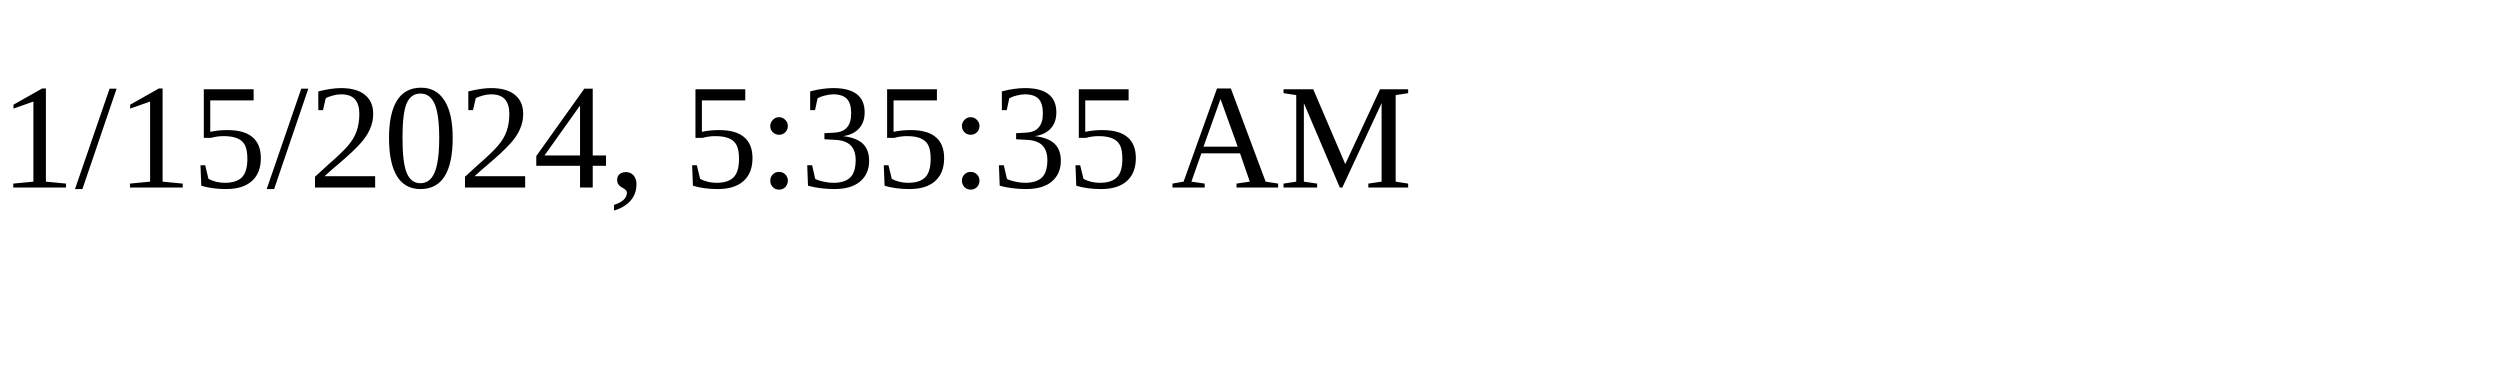
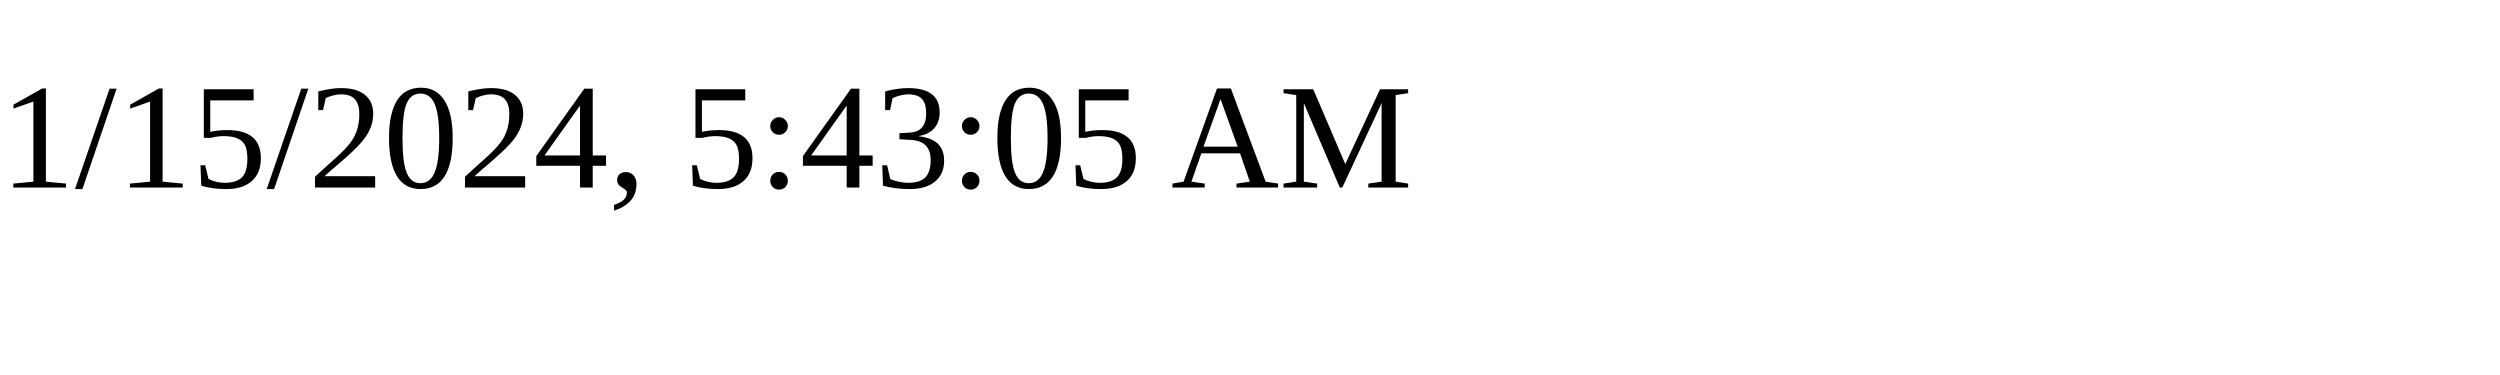
<svg xmlns="http://www.w3.org/2000/svg" height="30" width="200">
-   <text x="0" y="15">1/15/2024, 5:35:35 AM</text>
+   <text x="0" y="15">1/15/2024, 5:43:05 AM</text>
</svg>
